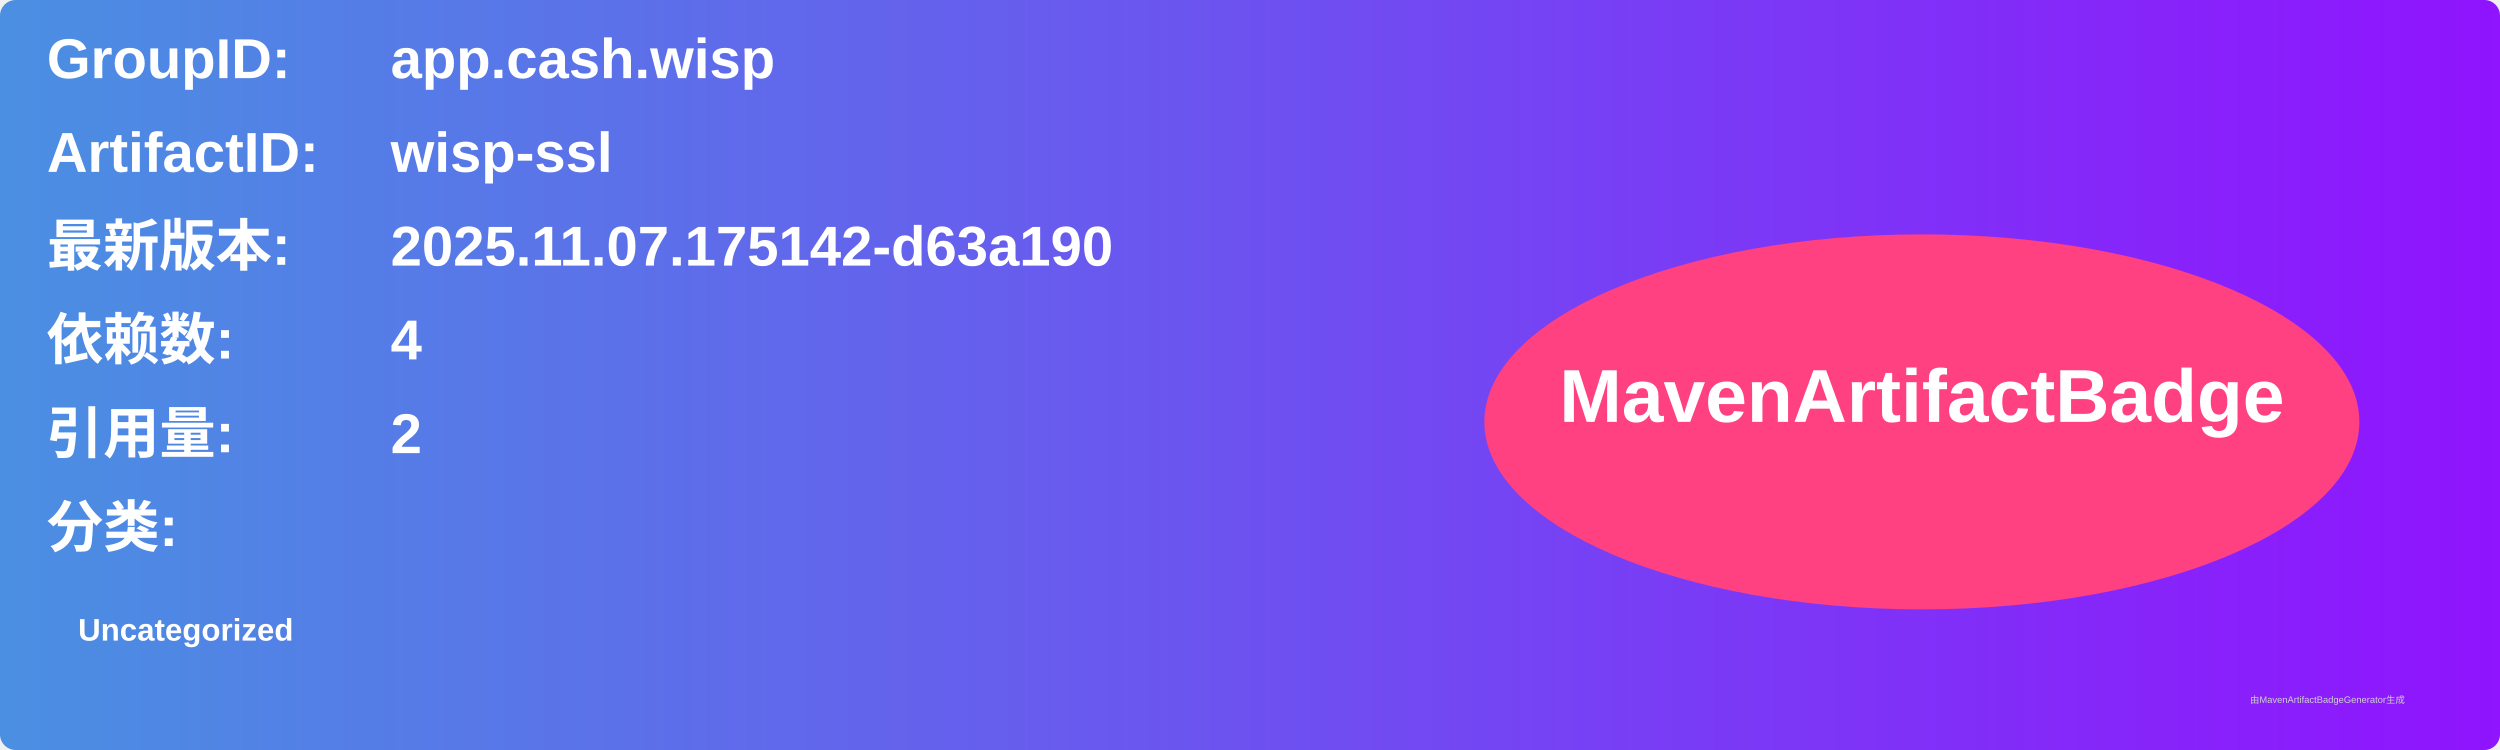
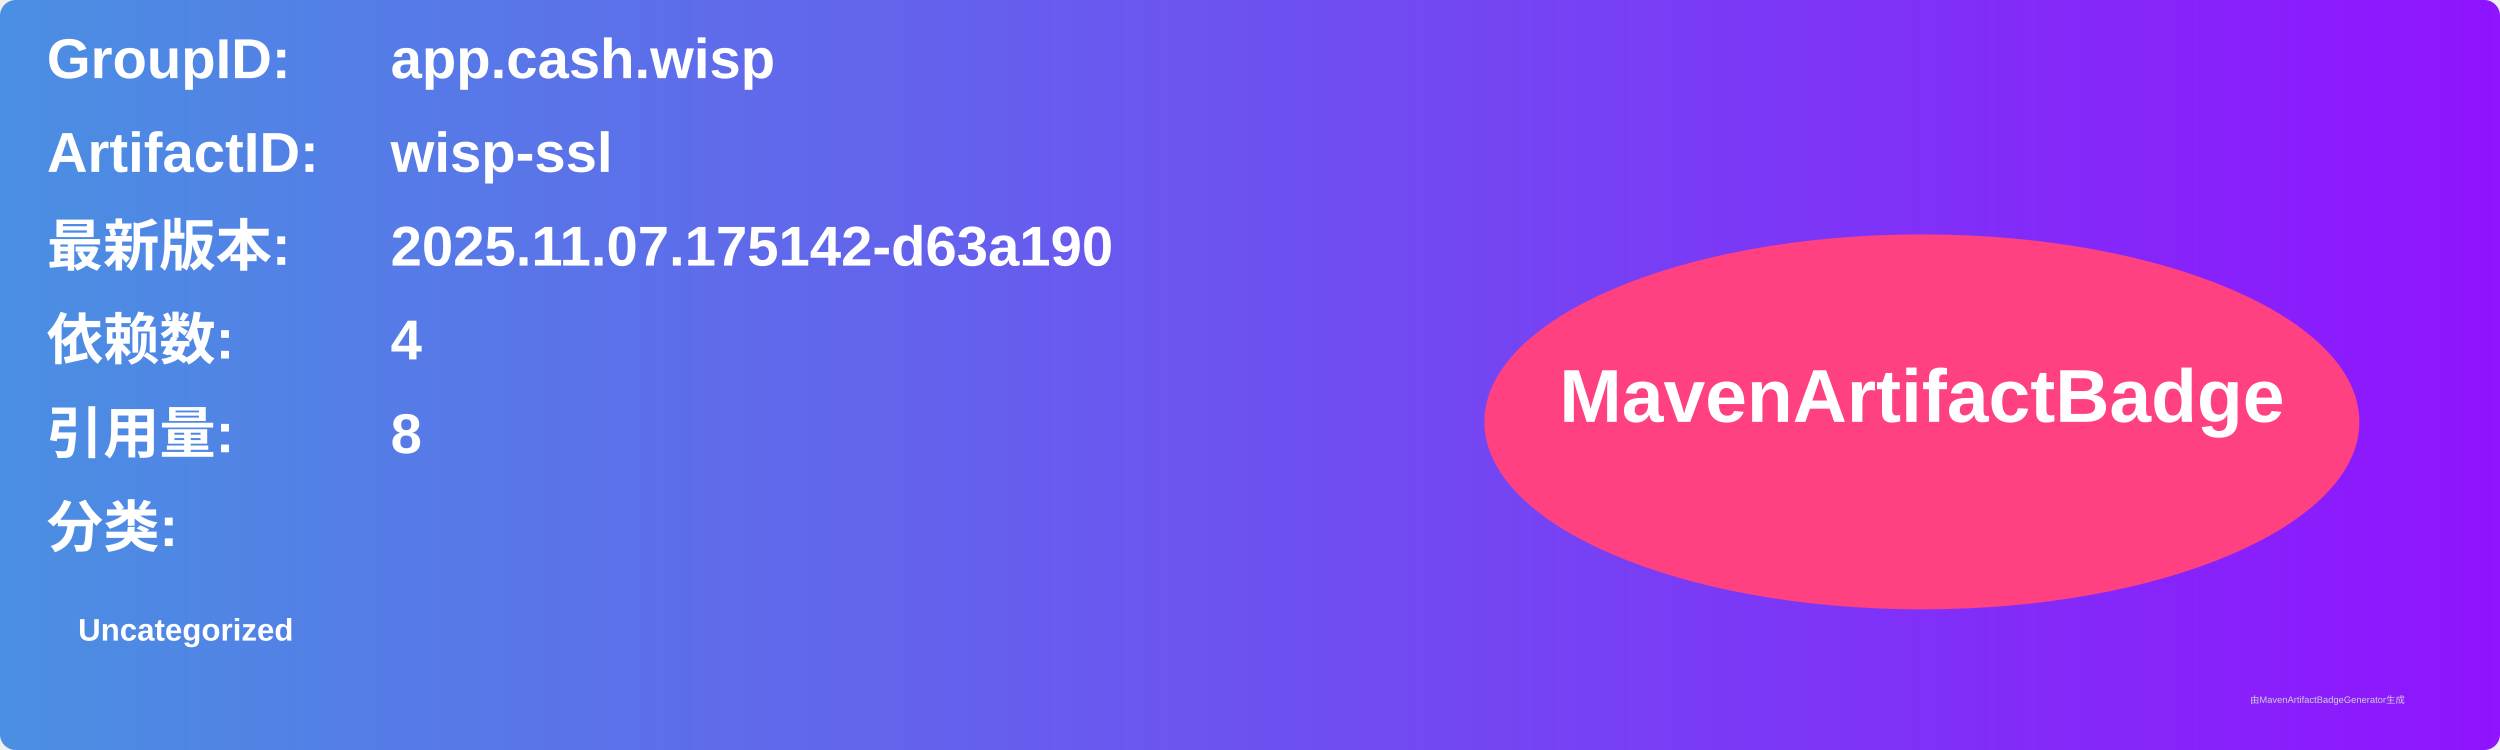
<svg xmlns="http://www.w3.org/2000/svg" width="800" height="240" viewBox="0 0 800 240">
  <linearGradient id="grad" x1="0%" y1="0%" x2="100%" y2="0%">
    <stop offset="0%" stop-color="#4a90e2" />
    <stop offset="100%" stop-color="#9013fe" />
  </linearGradient>
  <rect width="100%" height="100%" rx="5" ry="5" fill="url(#grad)" />
  <g transform="translate(15, 15)">
    <text x="0" y="10" font-family="Arial" font-size="18" fill="white" font-weight="bold" width="260">GroupID:</text>
    <text x="110" y="10" font-family="Arial" font-size="18" fill="white" font-weight="bold" width="460">app.cash.wisp</text>
    <text x="0" y="40" font-family="Arial" font-size="18" fill="white" font-weight="bold" width="260">ArtifactID:</text>
    <text x="110" y="40" font-family="Arial" font-size="18" fill="white" font-weight="bold" width="460">wisp-ssl</text>
    <text x="0" y="70" font-family="Arial" font-size="18" fill="white" font-weight="bold">最新版本:</text>
    <text x="110" y="70" font-family="Arial" font-size="18" fill="white" font-weight="bold">
      <tspan font-weight="bold">2025.11.07.175142-d63a190</tspan>
    </text>
    <text x="0" y="100" font-family="Arial" font-size="18" fill="white" font-weight="bold">依赖数: </text>
    <text x="110" y="100" font-family="Arial" font-size="18" fill="white">
      <tspan font-weight="bold">4</tspan>
    </text>
    <text x="0" y="130" font-family="Arial" font-size="18" fill="white" font-weight="bold">引用量: </text>
    <text x="110" y="130" font-family="Arial" font-size="18" fill="white">
-       <tspan font-weight="bold">2</tspan>
+       <tspan font-weight="bold">8</tspan>
    </text>
    <text x="0" y="160" font-family="Arial" font-size="18" fill="white" font-weight="bold">分类:</text>
    <text x="10" y="190" font-family="Arial" font-size="10" fill="white">
      <tspan font-weight="bold">Uncategorized</tspan>
    </text>
    <ellipse cx="600" cy="120" rx="140" ry="60" fill="#ff4081" />
    <text x="600" y="120" text-anchor="middle" font-family="Arial" font-size="24" fill="white" font-weight="bold">MavenArtifactBadge</text>
  </g>
  <text x="720" y="225" font-family="Arial" font-size="3" fill="#d0d0d0">由MavenArtifactBadgeGenerator生成</text>
</svg>
